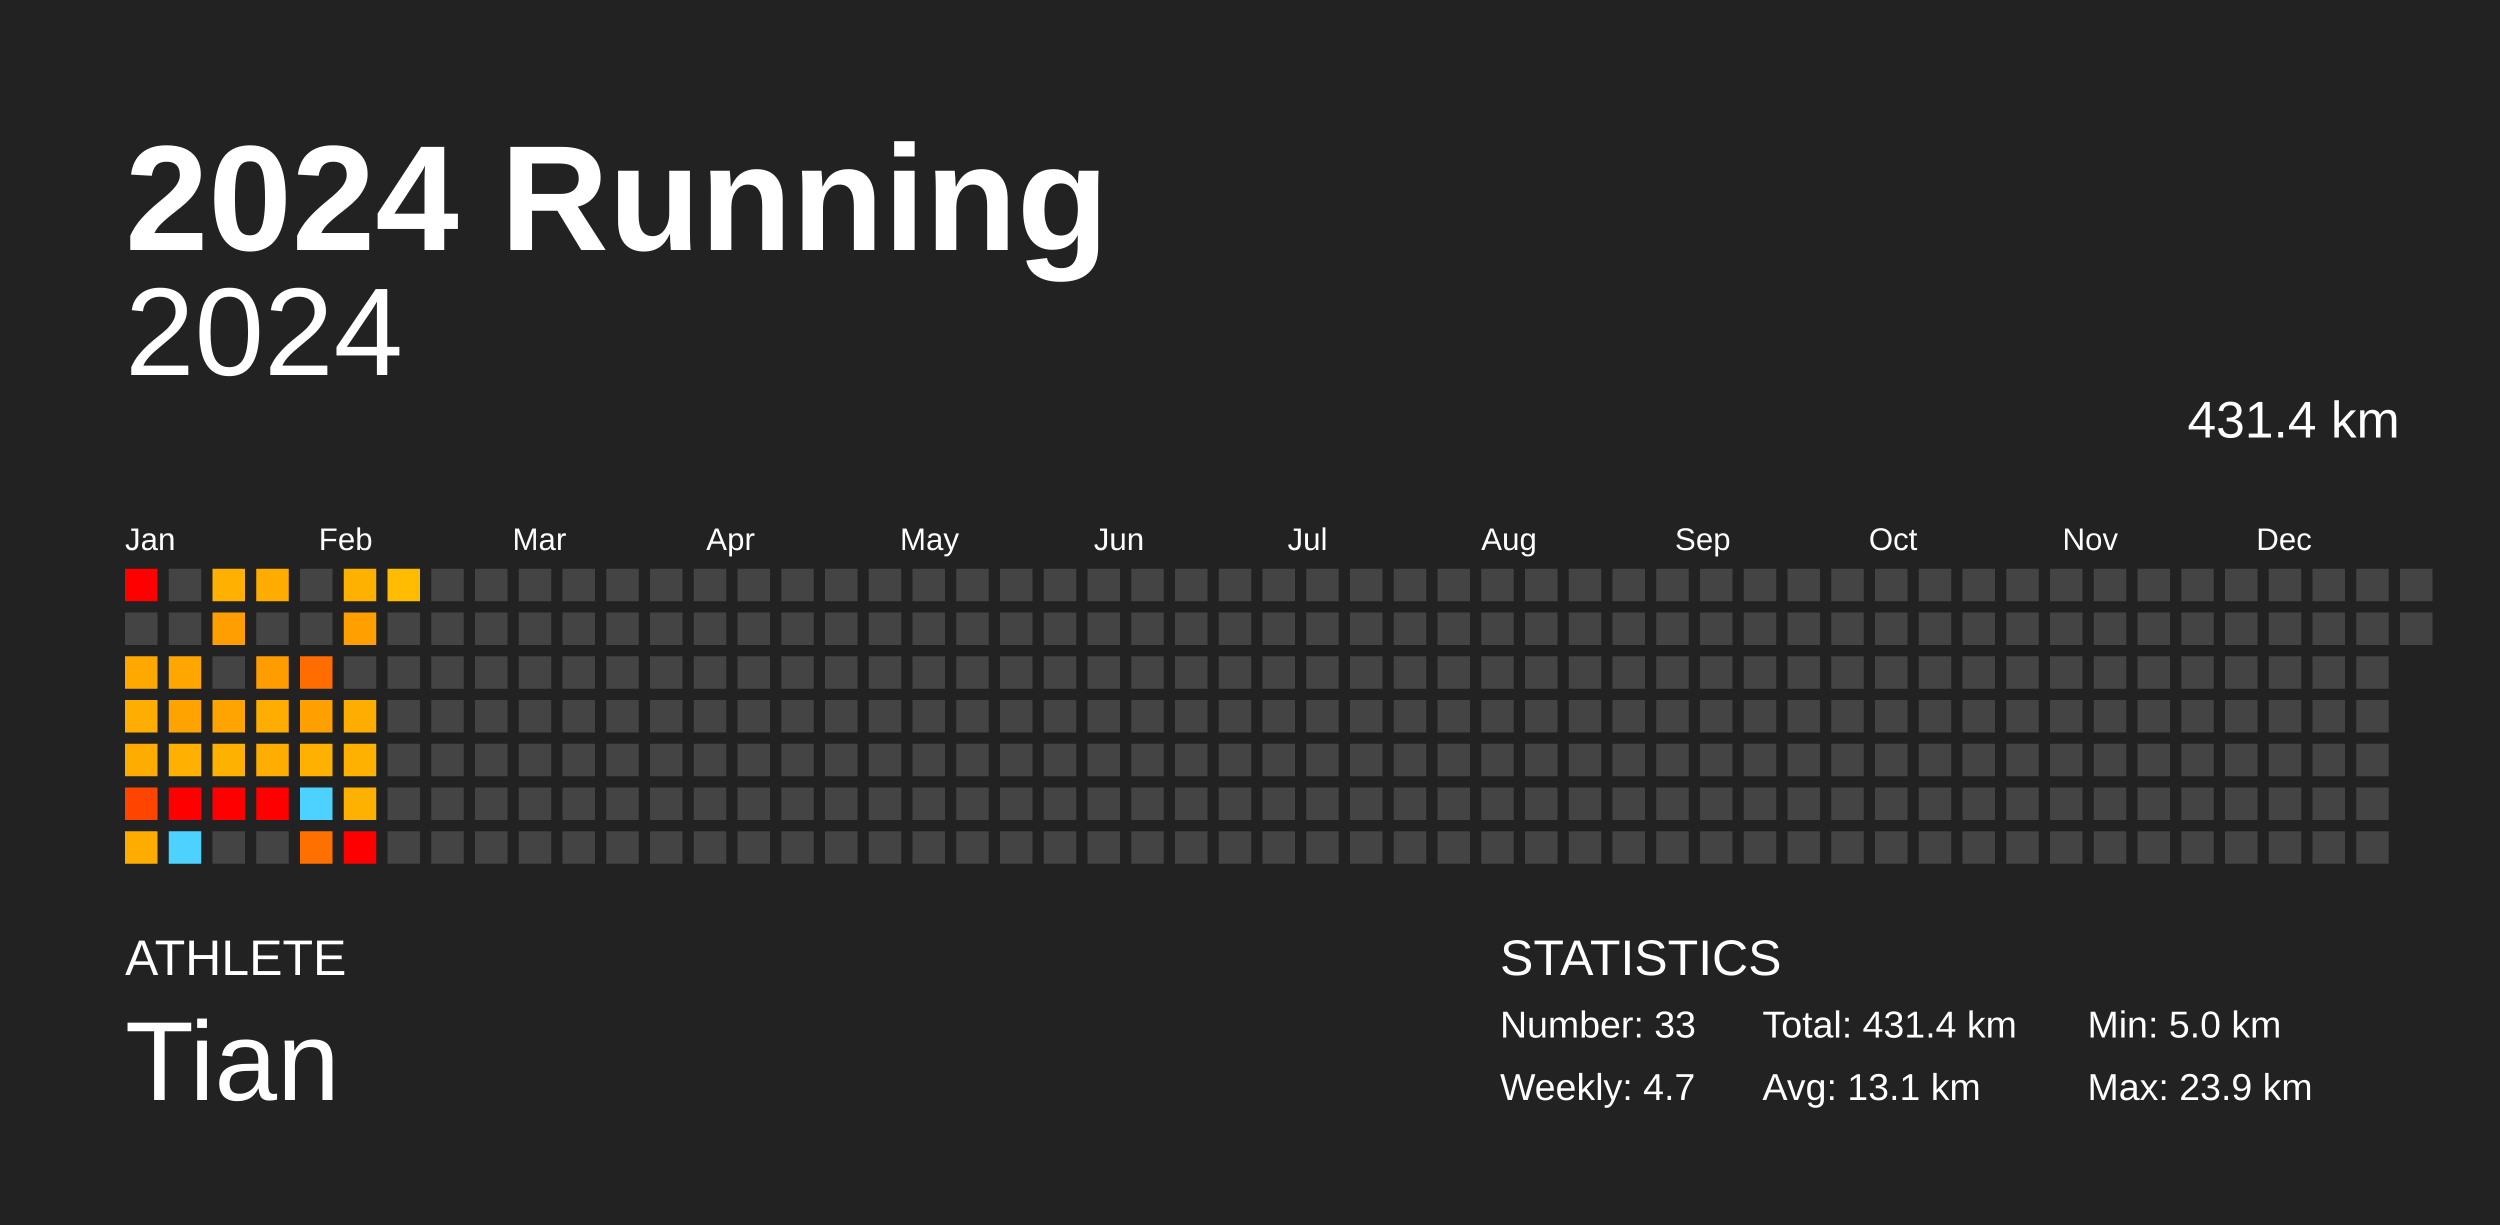
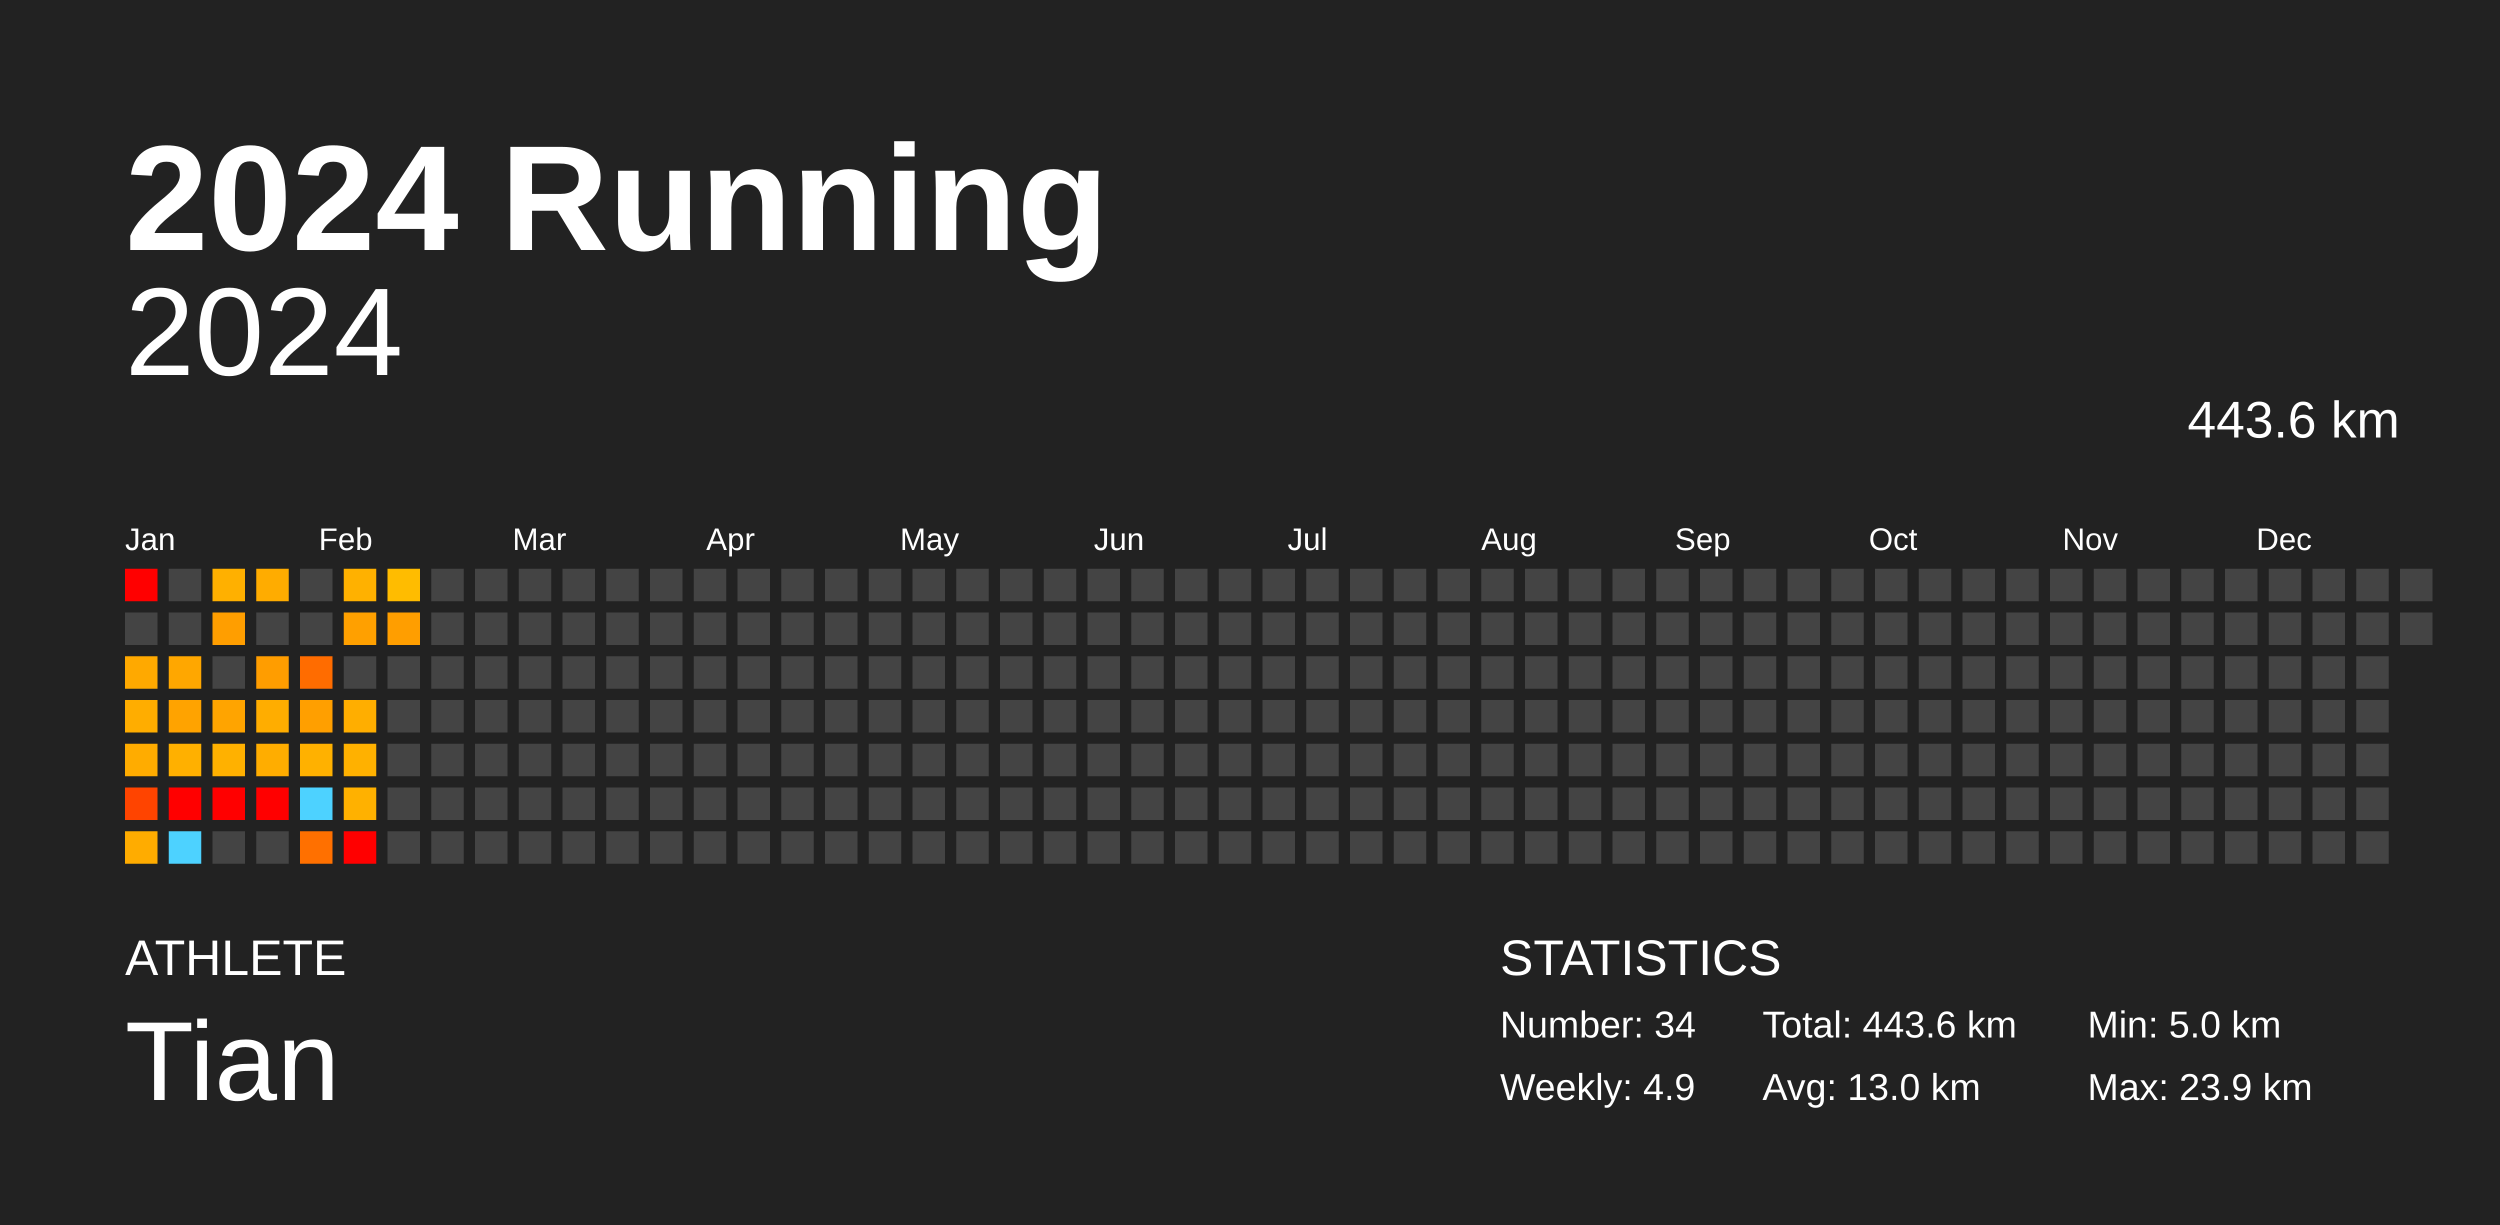
<svg xmlns="http://www.w3.org/2000/svg" baseProfile="full" height="98mm" version="1.1" viewBox="0,0,200,98" width="200mm">
  <defs />
  <rect fill="#222222" height="98" width="200" x="0" y="0" />
  <text fill="#FFFFFF" style="font-size:12px; font-family:Arial; font-weight:bold;" x="10" y="20">2024 Running</text>
  <text fill="#FFFFFF" style="font-size:4px; font-family:Arial" x="10" y="78">ATHLETE</text>
  <text fill="#FFFFFF" style="font-size:9px; font-family:Arial" x="10" y="88">Tian</text>
  <text fill="#FFFFFF" style="font-size:4px; font-family:Arial" x="120" y="78">STATISTICS</text>
-   <text fill="#FFFFFF" style="font-size:3px; font-family:Arial" x="120" y="83">Number: 33</text>
-   <text fill="#FFFFFF" style="font-size:3px; font-family:Arial" x="120" y="88">Weekly: 4.7</text>
-   <text fill="#FFFFFF" style="font-size:3px; font-family:Arial" x="141" y="83">Total: 431.4 km</text>
-   <text fill="#FFFFFF" style="font-size:3px; font-family:Arial" x="141" y="88">Avg: 13.1 km</text>
+   <text fill="#FFFFFF" style="font-size:3px; font-family:Arial" x="120" y="83">Number: 34</text>
+   <text fill="#FFFFFF" style="font-size:3px; font-family:Arial" x="120" y="88">Weekly: 4.9</text>
+   <text fill="#FFFFFF" style="font-size:3px; font-family:Arial" x="141" y="83">Total: 443.6 km</text>
+   <text fill="#FFFFFF" style="font-size:3px; font-family:Arial" x="141" y="88">Avg: 13.0 km</text>
  <text fill="#FFFFFF" style="font-size:3px; font-family:Arial" x="167" y="83">Min: 5.0 km</text>
  <text fill="#FFFFFF" style="font-size:3px; font-family:Arial" x="167" y="88">Max: 23.9 km</text>
  <text alignment-baseline="hanging" fill="#FFFFFF" style="font-size:10.0px; font-family:Arial;" x="10" y="30">2024</text>
-   <text alignment-baseline="hanging" fill="#FFFFFF" style="font-size:4.125px; font-family:Arial;" x="175" y="35">431.4 km</text>
+   <text alignment-baseline="hanging" fill="#FFFFFF" style="font-size:4.125px; font-family:Arial;" x="175" y="35">443.6 km</text>
  <text fill="#FFFFFF" style="font-size:2.5px; font-family:Arial" x="10.0" y="44">Jan</text>
  <text fill="#FFFFFF" style="font-size:2.5px; font-family:Arial" x="25.5" y="44">Feb</text>
  <text fill="#FFFFFF" style="font-size:2.5px; font-family:Arial" x="41.0" y="44">Mar</text>
  <text fill="#FFFFFF" style="font-size:2.5px; font-family:Arial" x="56.5" y="44">Apr</text>
  <text fill="#FFFFFF" style="font-size:2.5px; font-family:Arial" x="72.0" y="44">May</text>
  <text fill="#FFFFFF" style="font-size:2.5px; font-family:Arial" x="87.5" y="44">Jun</text>
  <text fill="#FFFFFF" style="font-size:2.5px; font-family:Arial" x="103.0" y="44">Jul</text>
  <text fill="#FFFFFF" style="font-size:2.5px; font-family:Arial" x="118.5" y="44">Aug</text>
  <text fill="#FFFFFF" style="font-size:2.5px; font-family:Arial" x="134.0" y="44">Sep</text>
  <text fill="#FFFFFF" style="font-size:2.5px; font-family:Arial" x="149.5" y="44">Oct</text>
  <text fill="#FFFFFF" style="font-size:2.5px; font-family:Arial" x="165.0" y="44">Nov</text>
  <text fill="#FFFFFF" style="font-size:2.5px; font-family:Arial" x="180.5" y="44">Dec</text>
  <rect fill="red" height="2.6" width="2.6" x="10.0" y="45.5" />
  <rect fill="#444444" height="2.6" width="2.6" x="10.0" y="49.0" />
  <rect fill="#ffa900" height="2.6" width="2.6" x="10.0" y="52.5" />
  <rect fill="#ffad00" height="2.6" width="2.6" x="10.0" y="56.0" />
  <rect fill="#ffac00" height="2.6" width="2.6" x="10.0" y="59.5" />
  <rect fill="#ff4400" height="2.6" width="2.6" x="10.0" y="63.0" />
  <rect fill="#ffac00" height="2.6" width="2.6" x="10.0" y="66.5" />
  <rect fill="#444444" height="2.6" width="2.6" x="13.5" y="45.5" />
  <rect fill="#444444" height="2.6" width="2.6" x="13.5" y="49.0" />
  <rect fill="#ffa700" height="2.6" width="2.6" x="13.5" y="52.5" />
  <rect fill="#ffa300" height="2.6" width="2.6" x="13.5" y="56.0" />
  <rect fill="#ffb000" height="2.6" width="2.6" x="13.5" y="59.5" />
  <rect fill="red" height="2.6" width="2.6" x="13.5" y="63.0" />
  <rect fill="#4dd2ff" height="2.6" width="2.6" x="13.5" y="66.5" />
  <rect fill="#ffb000" height="2.6" width="2.6" x="17.0" y="45.5" />
  <rect fill="#ff9e00" height="2.6" width="2.6" x="17.0" y="49.0" />
  <rect fill="#444444" height="2.6" width="2.6" x="17.0" y="52.5" />
  <rect fill="#ffa400" height="2.6" width="2.6" x="17.0" y="56.0" />
  <rect fill="#ffb100" height="2.6" width="2.6" x="17.0" y="59.5" />
  <rect fill="red" height="2.6" width="2.6" x="17.0" y="63.0" />
  <rect fill="#444444" height="2.6" width="2.6" x="17.0" y="66.5" />
  <rect fill="#ffac00" height="2.6" width="2.6" x="20.5" y="45.5" />
  <rect fill="#444444" height="2.6" width="2.6" x="20.5" y="49.0" />
  <rect fill="#ff9d00" height="2.6" width="2.6" x="20.5" y="52.5" />
  <rect fill="#ffad00" height="2.6" width="2.6" x="20.5" y="56.0" />
  <rect fill="#ffad00" height="2.6" width="2.6" x="20.5" y="59.5" />
  <rect fill="red" height="2.6" width="2.6" x="20.5" y="63.0" />
  <rect fill="#444444" height="2.6" width="2.6" x="20.5" y="66.5" />
  <rect fill="#444444" height="2.6" width="2.6" x="24.0" y="45.5" />
  <rect fill="#444444" height="2.6" width="2.6" x="24.0" y="49.0" />
  <rect fill="#ff6c00" height="2.6" width="2.6" x="24.0" y="52.5" />
  <rect fill="#ff9f00" height="2.6" width="2.6" x="24.0" y="56.0" />
  <rect fill="#ffb100" height="2.6" width="2.6" x="24.0" y="59.5" />
  <rect fill="#4dd2ff" height="2.6" width="2.6" x="24.0" y="63.0" />
  <rect fill="#ff7000" height="2.6" width="2.6" x="24.0" y="66.5" />
  <rect fill="#ffb100" height="2.6" width="2.6" x="27.5" y="45.5" />
  <rect fill="#ffa000" height="2.6" width="2.6" x="27.5" y="49.0" />
  <rect fill="#444444" height="2.6" width="2.6" x="27.5" y="52.5" />
  <rect fill="#ffae00" height="2.6" width="2.6" x="27.5" y="56.0" />
  <rect fill="#ffb100" height="2.6" width="2.6" x="27.5" y="59.5" />
  <rect fill="#ffb100" height="2.6" width="2.6" x="27.5" y="63.0" />
  <rect fill="red" height="2.6" width="2.6" x="27.5" y="66.5" />
  <rect fill="#ffbc00" height="2.6" width="2.6" x="31.0" y="45.5" />
-   <rect fill="#444444" height="2.6" width="2.6" x="31.0" y="49.0" />
+   <rect fill="#ff9e00" height="2.6" width="2.6" x="31.0" y="49.0" />
  <rect fill="#444444" height="2.6" width="2.6" x="31.0" y="52.5" />
  <rect fill="#444444" height="2.6" width="2.6" x="31.0" y="56.0" />
  <rect fill="#444444" height="2.6" width="2.6" x="31.0" y="59.5" />
  <rect fill="#444444" height="2.6" width="2.6" x="31.0" y="63.0" />
  <rect fill="#444444" height="2.6" width="2.6" x="31.0" y="66.5" />
  <rect fill="#444444" height="2.6" width="2.6" x="34.5" y="45.5" />
  <rect fill="#444444" height="2.6" width="2.6" x="34.5" y="49.0" />
  <rect fill="#444444" height="2.6" width="2.6" x="34.5" y="52.5" />
  <rect fill="#444444" height="2.6" width="2.6" x="34.5" y="56.0" />
  <rect fill="#444444" height="2.6" width="2.6" x="34.5" y="59.5" />
  <rect fill="#444444" height="2.6" width="2.6" x="34.5" y="63.0" />
  <rect fill="#444444" height="2.6" width="2.6" x="34.5" y="66.5" />
  <rect fill="#444444" height="2.6" width="2.6" x="38.0" y="45.5" />
  <rect fill="#444444" height="2.6" width="2.6" x="38.0" y="49.0" />
  <rect fill="#444444" height="2.6" width="2.6" x="38.0" y="52.5" />
  <rect fill="#444444" height="2.6" width="2.6" x="38.0" y="56.0" />
  <rect fill="#444444" height="2.6" width="2.6" x="38.0" y="59.5" />
  <rect fill="#444444" height="2.6" width="2.6" x="38.0" y="63.0" />
  <rect fill="#444444" height="2.6" width="2.6" x="38.0" y="66.5" />
  <rect fill="#444444" height="2.6" width="2.6" x="41.5" y="45.5" />
  <rect fill="#444444" height="2.6" width="2.6" x="41.5" y="49.0" />
  <rect fill="#444444" height="2.6" width="2.6" x="41.5" y="52.5" />
  <rect fill="#444444" height="2.6" width="2.6" x="41.5" y="56.0" />
  <rect fill="#444444" height="2.6" width="2.6" x="41.5" y="59.5" />
  <rect fill="#444444" height="2.6" width="2.6" x="41.5" y="63.0" />
  <rect fill="#444444" height="2.6" width="2.6" x="41.5" y="66.5" />
  <rect fill="#444444" height="2.6" width="2.6" x="45.0" y="45.5" />
  <rect fill="#444444" height="2.6" width="2.6" x="45.0" y="49.0" />
  <rect fill="#444444" height="2.6" width="2.6" x="45.0" y="52.5" />
  <rect fill="#444444" height="2.6" width="2.6" x="45.0" y="56.0" />
  <rect fill="#444444" height="2.6" width="2.6" x="45.0" y="59.5" />
  <rect fill="#444444" height="2.6" width="2.6" x="45.0" y="63.0" />
  <rect fill="#444444" height="2.6" width="2.6" x="45.0" y="66.5" />
  <rect fill="#444444" height="2.6" width="2.6" x="48.5" y="45.5" />
  <rect fill="#444444" height="2.6" width="2.6" x="48.5" y="49.0" />
  <rect fill="#444444" height="2.6" width="2.6" x="48.5" y="52.5" />
  <rect fill="#444444" height="2.6" width="2.6" x="48.5" y="56.0" />
  <rect fill="#444444" height="2.6" width="2.6" x="48.5" y="59.5" />
  <rect fill="#444444" height="2.6" width="2.6" x="48.5" y="63.0" />
  <rect fill="#444444" height="2.6" width="2.6" x="48.5" y="66.5" />
  <rect fill="#444444" height="2.6" width="2.6" x="52.0" y="45.5" />
  <rect fill="#444444" height="2.6" width="2.6" x="52.0" y="49.0" />
  <rect fill="#444444" height="2.6" width="2.6" x="52.0" y="52.5" />
  <rect fill="#444444" height="2.6" width="2.6" x="52.0" y="56.0" />
  <rect fill="#444444" height="2.6" width="2.6" x="52.0" y="59.5" />
  <rect fill="#444444" height="2.6" width="2.6" x="52.0" y="63.0" />
  <rect fill="#444444" height="2.6" width="2.6" x="52.0" y="66.5" />
  <rect fill="#444444" height="2.6" width="2.6" x="55.5" y="45.5" />
  <rect fill="#444444" height="2.6" width="2.6" x="55.5" y="49.0" />
  <rect fill="#444444" height="2.6" width="2.6" x="55.5" y="52.5" />
  <rect fill="#444444" height="2.6" width="2.6" x="55.5" y="56.0" />
  <rect fill="#444444" height="2.6" width="2.6" x="55.5" y="59.5" />
  <rect fill="#444444" height="2.6" width="2.6" x="55.5" y="63.0" />
  <rect fill="#444444" height="2.6" width="2.6" x="55.5" y="66.5" />
  <rect fill="#444444" height="2.6" width="2.6" x="59.0" y="45.5" />
  <rect fill="#444444" height="2.6" width="2.6" x="59.0" y="49.0" />
  <rect fill="#444444" height="2.6" width="2.6" x="59.0" y="52.5" />
  <rect fill="#444444" height="2.6" width="2.6" x="59.0" y="56.0" />
  <rect fill="#444444" height="2.6" width="2.6" x="59.0" y="59.5" />
  <rect fill="#444444" height="2.6" width="2.6" x="59.0" y="63.0" />
  <rect fill="#444444" height="2.6" width="2.6" x="59.0" y="66.5" />
  <rect fill="#444444" height="2.6" width="2.6" x="62.5" y="45.5" />
  <rect fill="#444444" height="2.6" width="2.6" x="62.5" y="49.0" />
  <rect fill="#444444" height="2.6" width="2.6" x="62.5" y="52.5" />
  <rect fill="#444444" height="2.6" width="2.6" x="62.5" y="56.0" />
  <rect fill="#444444" height="2.6" width="2.6" x="62.5" y="59.5" />
  <rect fill="#444444" height="2.6" width="2.6" x="62.5" y="63.0" />
  <rect fill="#444444" height="2.6" width="2.6" x="62.5" y="66.5" />
  <rect fill="#444444" height="2.6" width="2.6" x="66.0" y="45.5" />
  <rect fill="#444444" height="2.6" width="2.6" x="66.0" y="49.0" />
  <rect fill="#444444" height="2.6" width="2.6" x="66.0" y="52.5" />
  <rect fill="#444444" height="2.6" width="2.6" x="66.0" y="56.0" />
  <rect fill="#444444" height="2.6" width="2.6" x="66.0" y="59.5" />
  <rect fill="#444444" height="2.6" width="2.6" x="66.0" y="63.0" />
  <rect fill="#444444" height="2.6" width="2.6" x="66.0" y="66.5" />
  <rect fill="#444444" height="2.6" width="2.6" x="69.5" y="45.5" />
  <rect fill="#444444" height="2.6" width="2.6" x="69.5" y="49.0" />
  <rect fill="#444444" height="2.6" width="2.6" x="69.5" y="52.5" />
  <rect fill="#444444" height="2.6" width="2.6" x="69.5" y="56.0" />
  <rect fill="#444444" height="2.6" width="2.6" x="69.5" y="59.5" />
  <rect fill="#444444" height="2.6" width="2.6" x="69.5" y="63.0" />
  <rect fill="#444444" height="2.6" width="2.6" x="69.5" y="66.5" />
  <rect fill="#444444" height="2.6" width="2.6" x="73.0" y="45.5" />
  <rect fill="#444444" height="2.6" width="2.6" x="73.0" y="49.0" />
  <rect fill="#444444" height="2.6" width="2.6" x="73.0" y="52.5" />
  <rect fill="#444444" height="2.6" width="2.6" x="73.0" y="56.0" />
  <rect fill="#444444" height="2.6" width="2.6" x="73.0" y="59.5" />
  <rect fill="#444444" height="2.6" width="2.6" x="73.0" y="63.0" />
  <rect fill="#444444" height="2.6" width="2.6" x="73.0" y="66.5" />
  <rect fill="#444444" height="2.6" width="2.6" x="76.5" y="45.5" />
  <rect fill="#444444" height="2.6" width="2.6" x="76.5" y="49.0" />
  <rect fill="#444444" height="2.6" width="2.6" x="76.5" y="52.5" />
  <rect fill="#444444" height="2.6" width="2.6" x="76.5" y="56.0" />
  <rect fill="#444444" height="2.6" width="2.6" x="76.5" y="59.5" />
  <rect fill="#444444" height="2.6" width="2.6" x="76.5" y="63.0" />
  <rect fill="#444444" height="2.6" width="2.6" x="76.5" y="66.5" />
  <rect fill="#444444" height="2.6" width="2.6" x="80.0" y="45.5" />
  <rect fill="#444444" height="2.6" width="2.6" x="80.0" y="49.0" />
  <rect fill="#444444" height="2.6" width="2.6" x="80.0" y="52.5" />
  <rect fill="#444444" height="2.6" width="2.6" x="80.0" y="56.0" />
  <rect fill="#444444" height="2.6" width="2.6" x="80.0" y="59.5" />
  <rect fill="#444444" height="2.6" width="2.6" x="80.0" y="63.0" />
  <rect fill="#444444" height="2.6" width="2.6" x="80.0" y="66.5" />
  <rect fill="#444444" height="2.6" width="2.6" x="83.5" y="45.5" />
  <rect fill="#444444" height="2.6" width="2.6" x="83.5" y="49.0" />
  <rect fill="#444444" height="2.6" width="2.6" x="83.5" y="52.5" />
  <rect fill="#444444" height="2.6" width="2.6" x="83.5" y="56.0" />
  <rect fill="#444444" height="2.6" width="2.6" x="83.5" y="59.5" />
  <rect fill="#444444" height="2.6" width="2.6" x="83.5" y="63.0" />
  <rect fill="#444444" height="2.6" width="2.6" x="83.5" y="66.5" />
  <rect fill="#444444" height="2.6" width="2.6" x="87.0" y="45.5" />
  <rect fill="#444444" height="2.6" width="2.6" x="87.0" y="49.0" />
  <rect fill="#444444" height="2.6" width="2.6" x="87.0" y="52.5" />
  <rect fill="#444444" height="2.6" width="2.6" x="87.0" y="56.0" />
  <rect fill="#444444" height="2.6" width="2.6" x="87.0" y="59.5" />
  <rect fill="#444444" height="2.6" width="2.6" x="87.0" y="63.0" />
  <rect fill="#444444" height="2.6" width="2.6" x="87.0" y="66.5" />
  <rect fill="#444444" height="2.6" width="2.6" x="90.5" y="45.5" />
  <rect fill="#444444" height="2.6" width="2.6" x="90.5" y="49.0" />
  <rect fill="#444444" height="2.6" width="2.6" x="90.5" y="52.5" />
  <rect fill="#444444" height="2.6" width="2.6" x="90.5" y="56.0" />
  <rect fill="#444444" height="2.6" width="2.6" x="90.5" y="59.5" />
  <rect fill="#444444" height="2.6" width="2.6" x="90.5" y="63.0" />
  <rect fill="#444444" height="2.6" width="2.6" x="90.5" y="66.5" />
  <rect fill="#444444" height="2.6" width="2.6" x="94.0" y="45.5" />
  <rect fill="#444444" height="2.6" width="2.6" x="94.0" y="49.0" />
  <rect fill="#444444" height="2.6" width="2.6" x="94.0" y="52.5" />
  <rect fill="#444444" height="2.6" width="2.6" x="94.0" y="56.0" />
  <rect fill="#444444" height="2.6" width="2.6" x="94.0" y="59.5" />
  <rect fill="#444444" height="2.6" width="2.6" x="94.0" y="63.0" />
  <rect fill="#444444" height="2.6" width="2.6" x="94.0" y="66.5" />
  <rect fill="#444444" height="2.6" width="2.6" x="97.5" y="45.5" />
  <rect fill="#444444" height="2.6" width="2.6" x="97.5" y="49.0" />
  <rect fill="#444444" height="2.6" width="2.6" x="97.5" y="52.5" />
  <rect fill="#444444" height="2.6" width="2.6" x="97.5" y="56.0" />
  <rect fill="#444444" height="2.6" width="2.6" x="97.5" y="59.5" />
  <rect fill="#444444" height="2.6" width="2.6" x="97.5" y="63.0" />
  <rect fill="#444444" height="2.6" width="2.6" x="97.5" y="66.5" />
  <rect fill="#444444" height="2.6" width="2.6" x="101.0" y="45.5" />
  <rect fill="#444444" height="2.6" width="2.6" x="101.0" y="49.0" />
  <rect fill="#444444" height="2.6" width="2.6" x="101.0" y="52.5" />
  <rect fill="#444444" height="2.6" width="2.6" x="101.0" y="56.0" />
  <rect fill="#444444" height="2.6" width="2.6" x="101.0" y="59.5" />
  <rect fill="#444444" height="2.6" width="2.6" x="101.0" y="63.0" />
  <rect fill="#444444" height="2.6" width="2.6" x="101.0" y="66.5" />
  <rect fill="#444444" height="2.6" width="2.6" x="104.5" y="45.5" />
  <rect fill="#444444" height="2.6" width="2.6" x="104.5" y="49.0" />
  <rect fill="#444444" height="2.6" width="2.6" x="104.5" y="52.5" />
  <rect fill="#444444" height="2.6" width="2.6" x="104.5" y="56.0" />
  <rect fill="#444444" height="2.6" width="2.6" x="104.5" y="59.5" />
  <rect fill="#444444" height="2.6" width="2.6" x="104.5" y="63.0" />
  <rect fill="#444444" height="2.6" width="2.6" x="104.5" y="66.5" />
  <rect fill="#444444" height="2.6" width="2.6" x="108.0" y="45.5" />
  <rect fill="#444444" height="2.6" width="2.6" x="108.0" y="49.0" />
  <rect fill="#444444" height="2.6" width="2.6" x="108.0" y="52.5" />
  <rect fill="#444444" height="2.6" width="2.6" x="108.0" y="56.0" />
  <rect fill="#444444" height="2.6" width="2.6" x="108.0" y="59.5" />
  <rect fill="#444444" height="2.6" width="2.6" x="108.0" y="63.0" />
  <rect fill="#444444" height="2.6" width="2.6" x="108.0" y="66.5" />
  <rect fill="#444444" height="2.6" width="2.6" x="111.5" y="45.5" />
  <rect fill="#444444" height="2.6" width="2.6" x="111.5" y="49.0" />
  <rect fill="#444444" height="2.6" width="2.6" x="111.5" y="52.5" />
  <rect fill="#444444" height="2.6" width="2.6" x="111.5" y="56.0" />
  <rect fill="#444444" height="2.6" width="2.6" x="111.5" y="59.5" />
  <rect fill="#444444" height="2.6" width="2.6" x="111.5" y="63.0" />
  <rect fill="#444444" height="2.6" width="2.6" x="111.5" y="66.5" />
  <rect fill="#444444" height="2.6" width="2.6" x="115.0" y="45.5" />
  <rect fill="#444444" height="2.6" width="2.6" x="115.0" y="49.0" />
  <rect fill="#444444" height="2.6" width="2.6" x="115.0" y="52.5" />
  <rect fill="#444444" height="2.6" width="2.6" x="115.0" y="56.0" />
  <rect fill="#444444" height="2.6" width="2.6" x="115.0" y="59.5" />
  <rect fill="#444444" height="2.6" width="2.6" x="115.0" y="63.0" />
  <rect fill="#444444" height="2.6" width="2.6" x="115.0" y="66.5" />
  <rect fill="#444444" height="2.6" width="2.6" x="118.5" y="45.5" />
  <rect fill="#444444" height="2.6" width="2.6" x="118.5" y="49.0" />
  <rect fill="#444444" height="2.6" width="2.6" x="118.5" y="52.5" />
  <rect fill="#444444" height="2.6" width="2.6" x="118.5" y="56.0" />
  <rect fill="#444444" height="2.6" width="2.6" x="118.5" y="59.5" />
  <rect fill="#444444" height="2.6" width="2.6" x="118.5" y="63.0" />
  <rect fill="#444444" height="2.6" width="2.6" x="118.5" y="66.5" />
  <rect fill="#444444" height="2.6" width="2.6" x="122.0" y="45.5" />
  <rect fill="#444444" height="2.6" width="2.6" x="122.0" y="49.0" />
  <rect fill="#444444" height="2.6" width="2.6" x="122.0" y="52.5" />
  <rect fill="#444444" height="2.6" width="2.6" x="122.0" y="56.0" />
  <rect fill="#444444" height="2.6" width="2.6" x="122.0" y="59.5" />
  <rect fill="#444444" height="2.6" width="2.6" x="122.0" y="63.0" />
  <rect fill="#444444" height="2.6" width="2.6" x="122.0" y="66.5" />
  <rect fill="#444444" height="2.6" width="2.6" x="125.5" y="45.5" />
  <rect fill="#444444" height="2.6" width="2.6" x="125.5" y="49.0" />
  <rect fill="#444444" height="2.6" width="2.6" x="125.5" y="52.5" />
  <rect fill="#444444" height="2.6" width="2.6" x="125.5" y="56.0" />
  <rect fill="#444444" height="2.6" width="2.6" x="125.5" y="59.5" />
  <rect fill="#444444" height="2.6" width="2.6" x="125.5" y="63.0" />
  <rect fill="#444444" height="2.6" width="2.6" x="125.5" y="66.5" />
  <rect fill="#444444" height="2.6" width="2.6" x="129.0" y="45.5" />
  <rect fill="#444444" height="2.6" width="2.6" x="129.0" y="49.0" />
  <rect fill="#444444" height="2.6" width="2.6" x="129.0" y="52.5" />
  <rect fill="#444444" height="2.6" width="2.6" x="129.0" y="56.0" />
  <rect fill="#444444" height="2.6" width="2.6" x="129.0" y="59.5" />
  <rect fill="#444444" height="2.6" width="2.6" x="129.0" y="63.0" />
  <rect fill="#444444" height="2.6" width="2.6" x="129.0" y="66.5" />
  <rect fill="#444444" height="2.6" width="2.6" x="132.5" y="45.5" />
  <rect fill="#444444" height="2.6" width="2.6" x="132.5" y="49.0" />
  <rect fill="#444444" height="2.6" width="2.6" x="132.5" y="52.5" />
  <rect fill="#444444" height="2.6" width="2.6" x="132.5" y="56.0" />
  <rect fill="#444444" height="2.6" width="2.6" x="132.5" y="59.5" />
  <rect fill="#444444" height="2.6" width="2.6" x="132.5" y="63.0" />
  <rect fill="#444444" height="2.6" width="2.6" x="132.5" y="66.5" />
  <rect fill="#444444" height="2.6" width="2.6" x="136.0" y="45.5" />
  <rect fill="#444444" height="2.6" width="2.6" x="136.0" y="49.0" />
  <rect fill="#444444" height="2.6" width="2.6" x="136.0" y="52.5" />
  <rect fill="#444444" height="2.6" width="2.6" x="136.0" y="56.0" />
  <rect fill="#444444" height="2.6" width="2.6" x="136.0" y="59.5" />
  <rect fill="#444444" height="2.6" width="2.6" x="136.0" y="63.0" />
  <rect fill="#444444" height="2.6" width="2.6" x="136.0" y="66.5" />
  <rect fill="#444444" height="2.6" width="2.6" x="139.5" y="45.5" />
  <rect fill="#444444" height="2.6" width="2.6" x="139.5" y="49.0" />
  <rect fill="#444444" height="2.6" width="2.6" x="139.5" y="52.5" />
  <rect fill="#444444" height="2.6" width="2.6" x="139.5" y="56.0" />
  <rect fill="#444444" height="2.6" width="2.6" x="139.5" y="59.5" />
  <rect fill="#444444" height="2.6" width="2.6" x="139.5" y="63.0" />
  <rect fill="#444444" height="2.6" width="2.6" x="139.5" y="66.5" />
  <rect fill="#444444" height="2.6" width="2.6" x="143.0" y="45.5" />
  <rect fill="#444444" height="2.6" width="2.6" x="143.0" y="49.0" />
  <rect fill="#444444" height="2.6" width="2.6" x="143.0" y="52.5" />
  <rect fill="#444444" height="2.6" width="2.6" x="143.0" y="56.0" />
  <rect fill="#444444" height="2.6" width="2.6" x="143.0" y="59.5" />
  <rect fill="#444444" height="2.6" width="2.6" x="143.0" y="63.0" />
  <rect fill="#444444" height="2.6" width="2.6" x="143.0" y="66.5" />
  <rect fill="#444444" height="2.6" width="2.6" x="146.5" y="45.5" />
  <rect fill="#444444" height="2.6" width="2.6" x="146.5" y="49.0" />
  <rect fill="#444444" height="2.6" width="2.6" x="146.5" y="52.5" />
  <rect fill="#444444" height="2.6" width="2.6" x="146.5" y="56.0" />
  <rect fill="#444444" height="2.6" width="2.6" x="146.5" y="59.5" />
  <rect fill="#444444" height="2.6" width="2.6" x="146.5" y="63.0" />
  <rect fill="#444444" height="2.6" width="2.6" x="146.5" y="66.5" />
  <rect fill="#444444" height="2.6" width="2.6" x="150.0" y="45.5" />
  <rect fill="#444444" height="2.6" width="2.6" x="150.0" y="49.0" />
  <rect fill="#444444" height="2.6" width="2.6" x="150.0" y="52.5" />
  <rect fill="#444444" height="2.6" width="2.6" x="150.0" y="56.0" />
  <rect fill="#444444" height="2.6" width="2.6" x="150.0" y="59.5" />
  <rect fill="#444444" height="2.6" width="2.6" x="150.0" y="63.0" />
  <rect fill="#444444" height="2.6" width="2.6" x="150.0" y="66.5" />
  <rect fill="#444444" height="2.6" width="2.6" x="153.5" y="45.5" />
  <rect fill="#444444" height="2.6" width="2.6" x="153.5" y="49.0" />
  <rect fill="#444444" height="2.6" width="2.6" x="153.5" y="52.5" />
  <rect fill="#444444" height="2.6" width="2.6" x="153.5" y="56.0" />
  <rect fill="#444444" height="2.6" width="2.6" x="153.5" y="59.5" />
  <rect fill="#444444" height="2.6" width="2.6" x="153.5" y="63.0" />
  <rect fill="#444444" height="2.6" width="2.6" x="153.5" y="66.5" />
  <rect fill="#444444" height="2.6" width="2.6" x="157.0" y="45.5" />
  <rect fill="#444444" height="2.6" width="2.6" x="157.0" y="49.0" />
  <rect fill="#444444" height="2.6" width="2.6" x="157.0" y="52.5" />
  <rect fill="#444444" height="2.6" width="2.6" x="157.0" y="56.0" />
  <rect fill="#444444" height="2.6" width="2.6" x="157.0" y="59.5" />
  <rect fill="#444444" height="2.6" width="2.6" x="157.0" y="63.0" />
  <rect fill="#444444" height="2.6" width="2.6" x="157.0" y="66.5" />
  <rect fill="#444444" height="2.6" width="2.6" x="160.5" y="45.5" />
  <rect fill="#444444" height="2.6" width="2.6" x="160.5" y="49.0" />
  <rect fill="#444444" height="2.6" width="2.6" x="160.5" y="52.5" />
  <rect fill="#444444" height="2.6" width="2.6" x="160.5" y="56.0" />
  <rect fill="#444444" height="2.6" width="2.6" x="160.5" y="59.5" />
  <rect fill="#444444" height="2.6" width="2.6" x="160.5" y="63.0" />
  <rect fill="#444444" height="2.6" width="2.6" x="160.5" y="66.5" />
  <rect fill="#444444" height="2.6" width="2.6" x="164.0" y="45.5" />
  <rect fill="#444444" height="2.6" width="2.6" x="164.0" y="49.0" />
  <rect fill="#444444" height="2.6" width="2.6" x="164.0" y="52.5" />
  <rect fill="#444444" height="2.6" width="2.6" x="164.0" y="56.0" />
  <rect fill="#444444" height="2.6" width="2.6" x="164.0" y="59.5" />
  <rect fill="#444444" height="2.6" width="2.6" x="164.0" y="63.0" />
  <rect fill="#444444" height="2.6" width="2.6" x="164.0" y="66.5" />
  <rect fill="#444444" height="2.6" width="2.6" x="167.5" y="45.5" />
  <rect fill="#444444" height="2.6" width="2.6" x="167.5" y="49.0" />
  <rect fill="#444444" height="2.6" width="2.6" x="167.5" y="52.5" />
  <rect fill="#444444" height="2.6" width="2.6" x="167.5" y="56.0" />
  <rect fill="#444444" height="2.6" width="2.6" x="167.5" y="59.5" />
  <rect fill="#444444" height="2.6" width="2.6" x="167.5" y="63.0" />
  <rect fill="#444444" height="2.6" width="2.6" x="167.5" y="66.5" />
  <rect fill="#444444" height="2.6" width="2.6" x="171.0" y="45.5" />
  <rect fill="#444444" height="2.6" width="2.6" x="171.0" y="49.0" />
  <rect fill="#444444" height="2.6" width="2.6" x="171.0" y="52.5" />
  <rect fill="#444444" height="2.6" width="2.6" x="171.0" y="56.0" />
  <rect fill="#444444" height="2.6" width="2.6" x="171.0" y="59.5" />
  <rect fill="#444444" height="2.6" width="2.6" x="171.0" y="63.0" />
  <rect fill="#444444" height="2.6" width="2.6" x="171.0" y="66.5" />
  <rect fill="#444444" height="2.6" width="2.6" x="174.5" y="45.5" />
  <rect fill="#444444" height="2.6" width="2.6" x="174.5" y="49.0" />
  <rect fill="#444444" height="2.6" width="2.6" x="174.5" y="52.5" />
  <rect fill="#444444" height="2.6" width="2.6" x="174.5" y="56.0" />
  <rect fill="#444444" height="2.6" width="2.6" x="174.5" y="59.5" />
  <rect fill="#444444" height="2.6" width="2.6" x="174.5" y="63.0" />
  <rect fill="#444444" height="2.6" width="2.6" x="174.5" y="66.5" />
  <rect fill="#444444" height="2.6" width="2.6" x="178.0" y="45.5" />
  <rect fill="#444444" height="2.6" width="2.6" x="178.0" y="49.0" />
  <rect fill="#444444" height="2.6" width="2.6" x="178.0" y="52.5" />
  <rect fill="#444444" height="2.6" width="2.6" x="178.0" y="56.0" />
  <rect fill="#444444" height="2.6" width="2.6" x="178.0" y="59.5" />
  <rect fill="#444444" height="2.6" width="2.6" x="178.0" y="63.0" />
  <rect fill="#444444" height="2.6" width="2.6" x="178.0" y="66.5" />
  <rect fill="#444444" height="2.6" width="2.6" x="181.5" y="45.5" />
  <rect fill="#444444" height="2.6" width="2.6" x="181.5" y="49.0" />
  <rect fill="#444444" height="2.6" width="2.6" x="181.5" y="52.5" />
  <rect fill="#444444" height="2.6" width="2.6" x="181.5" y="56.0" />
  <rect fill="#444444" height="2.6" width="2.6" x="181.5" y="59.5" />
  <rect fill="#444444" height="2.6" width="2.6" x="181.5" y="63.0" />
  <rect fill="#444444" height="2.6" width="2.6" x="181.5" y="66.5" />
  <rect fill="#444444" height="2.6" width="2.6" x="185.0" y="45.5" />
  <rect fill="#444444" height="2.6" width="2.6" x="185.0" y="49.0" />
  <rect fill="#444444" height="2.6" width="2.6" x="185.0" y="52.5" />
  <rect fill="#444444" height="2.6" width="2.6" x="185.0" y="56.0" />
  <rect fill="#444444" height="2.6" width="2.6" x="185.0" y="59.5" />
  <rect fill="#444444" height="2.6" width="2.6" x="185.0" y="63.0" />
  <rect fill="#444444" height="2.6" width="2.6" x="185.0" y="66.5" />
  <rect fill="#444444" height="2.6" width="2.6" x="188.5" y="45.5" />
  <rect fill="#444444" height="2.6" width="2.6" x="188.5" y="49.0" />
  <rect fill="#444444" height="2.6" width="2.6" x="188.5" y="52.5" />
  <rect fill="#444444" height="2.6" width="2.6" x="188.5" y="56.0" />
  <rect fill="#444444" height="2.6" width="2.6" x="188.5" y="59.5" />
  <rect fill="#444444" height="2.6" width="2.6" x="188.5" y="63.0" />
  <rect fill="#444444" height="2.6" width="2.6" x="188.5" y="66.5" />
  <rect fill="#444444" height="2.6" width="2.6" x="192.0" y="45.5" />
  <rect fill="#444444" height="2.6" width="2.6" x="192.0" y="49.0" />
</svg>
